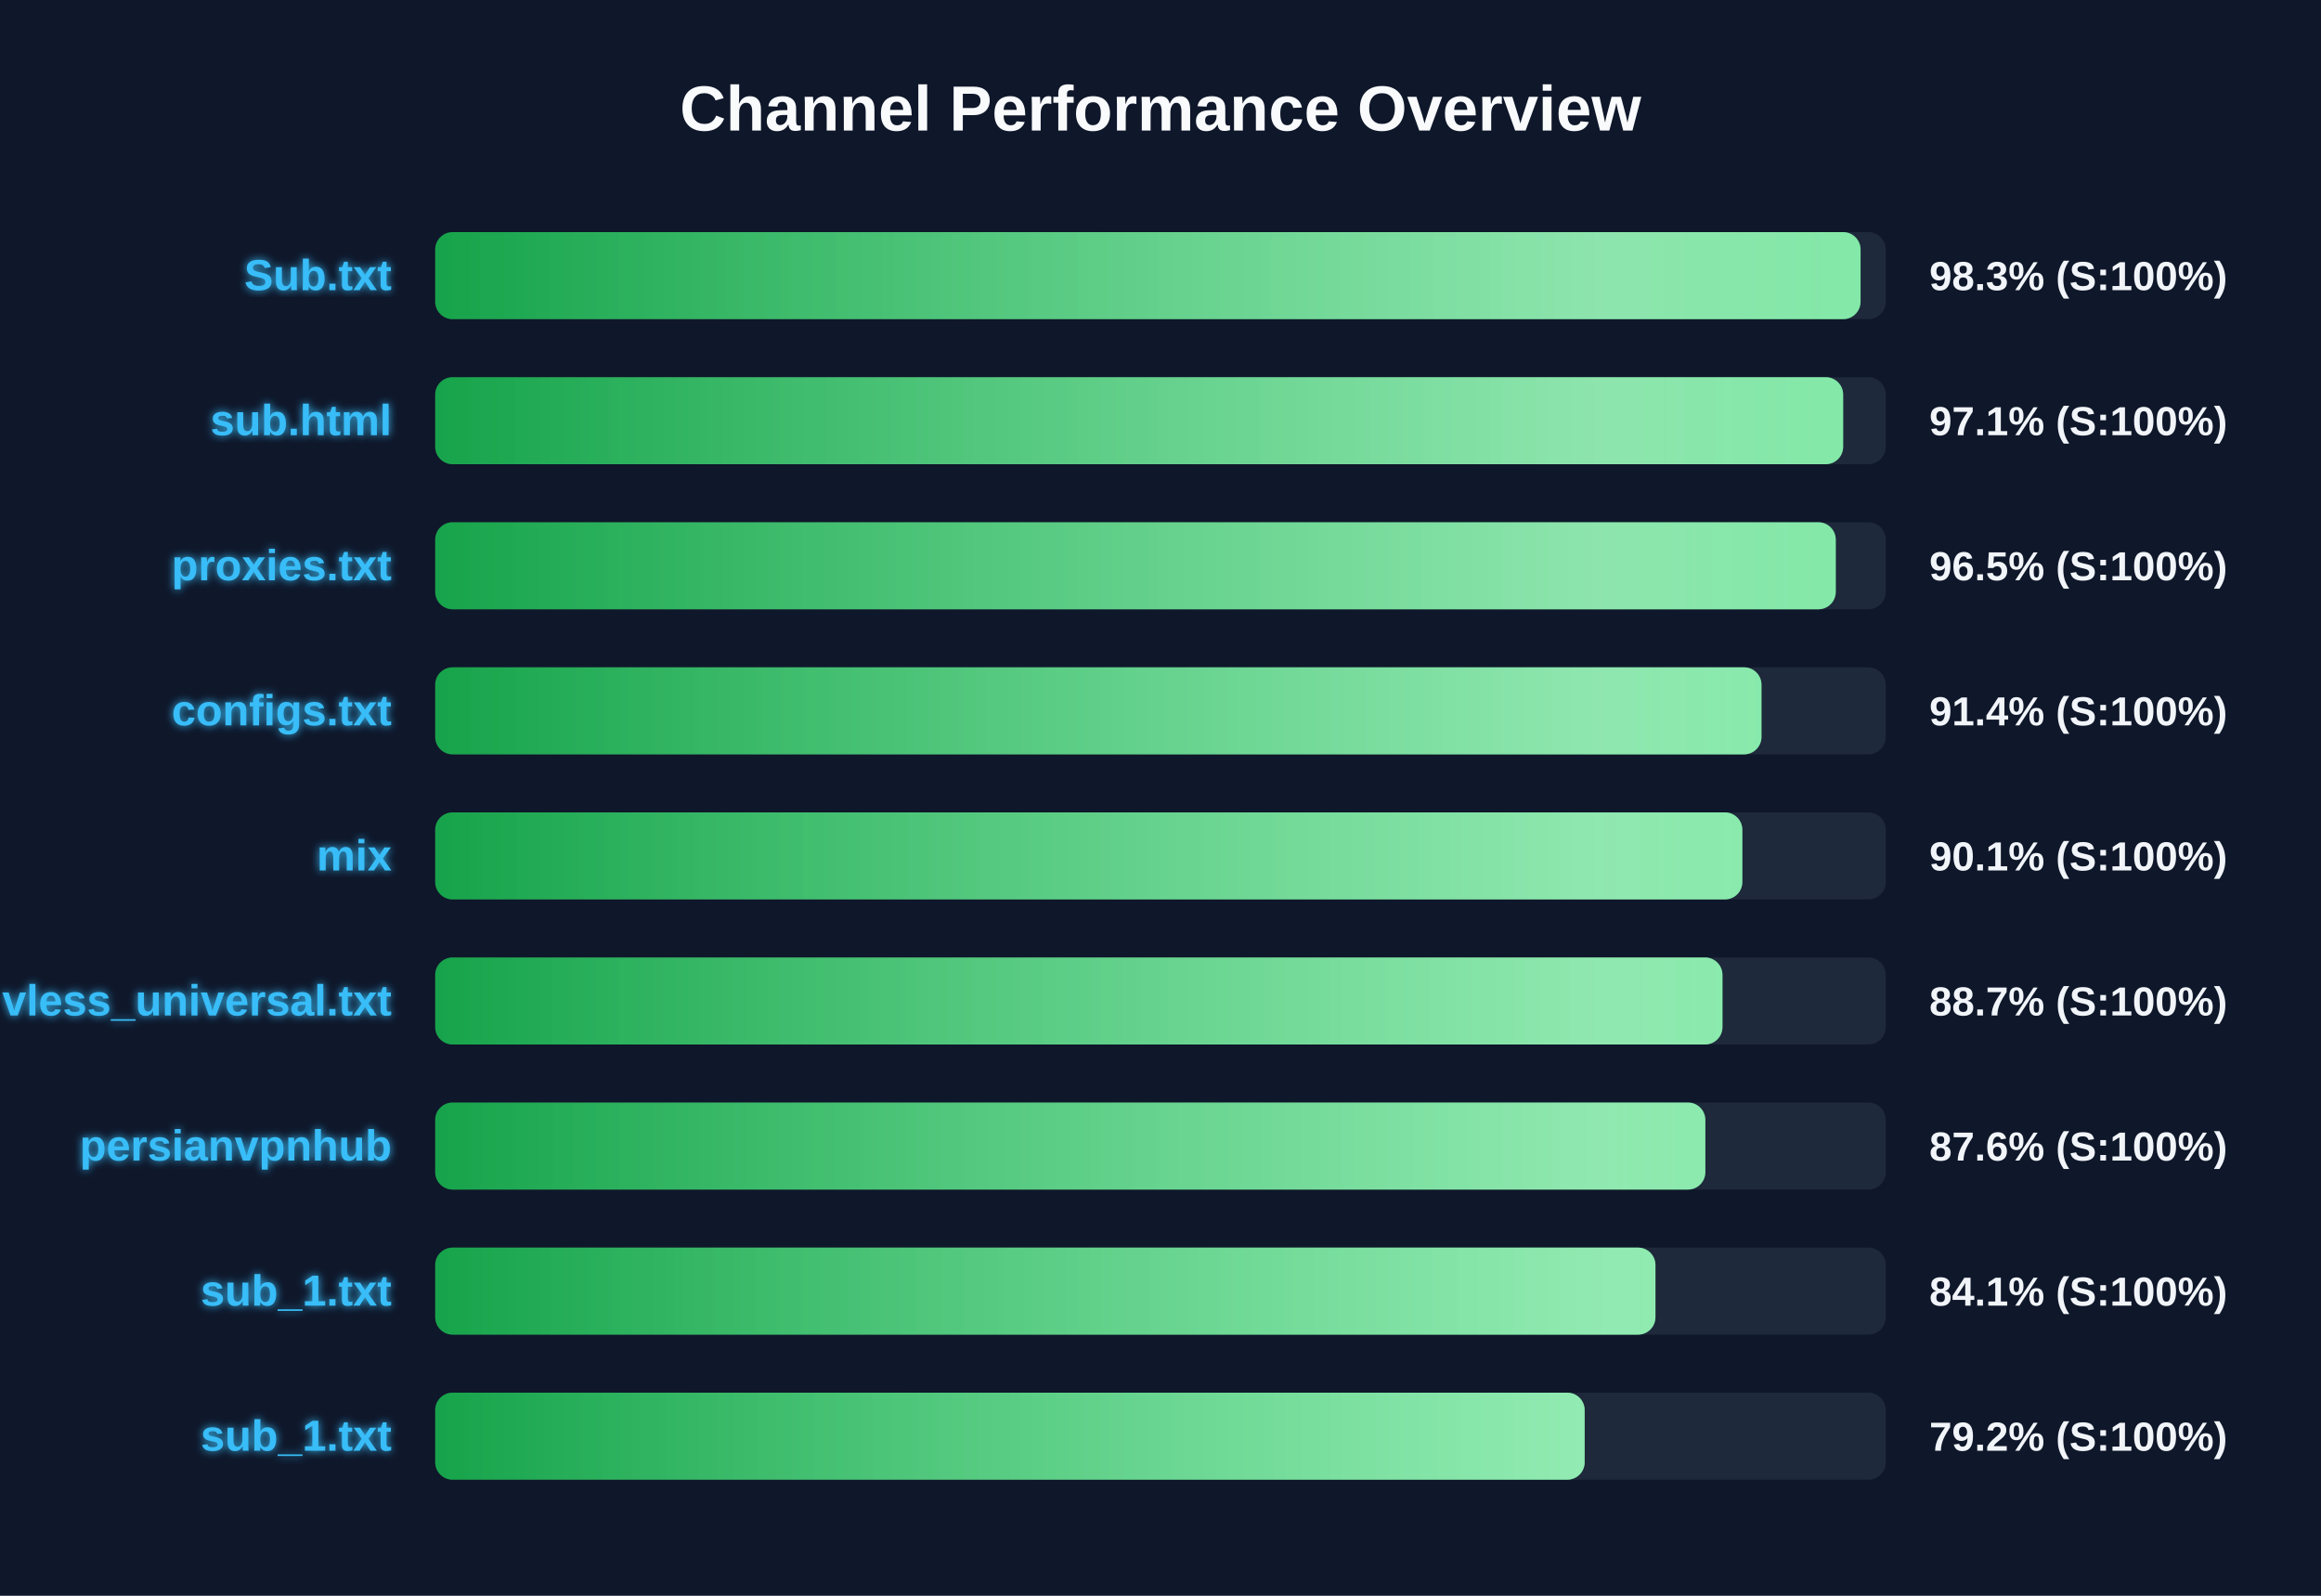
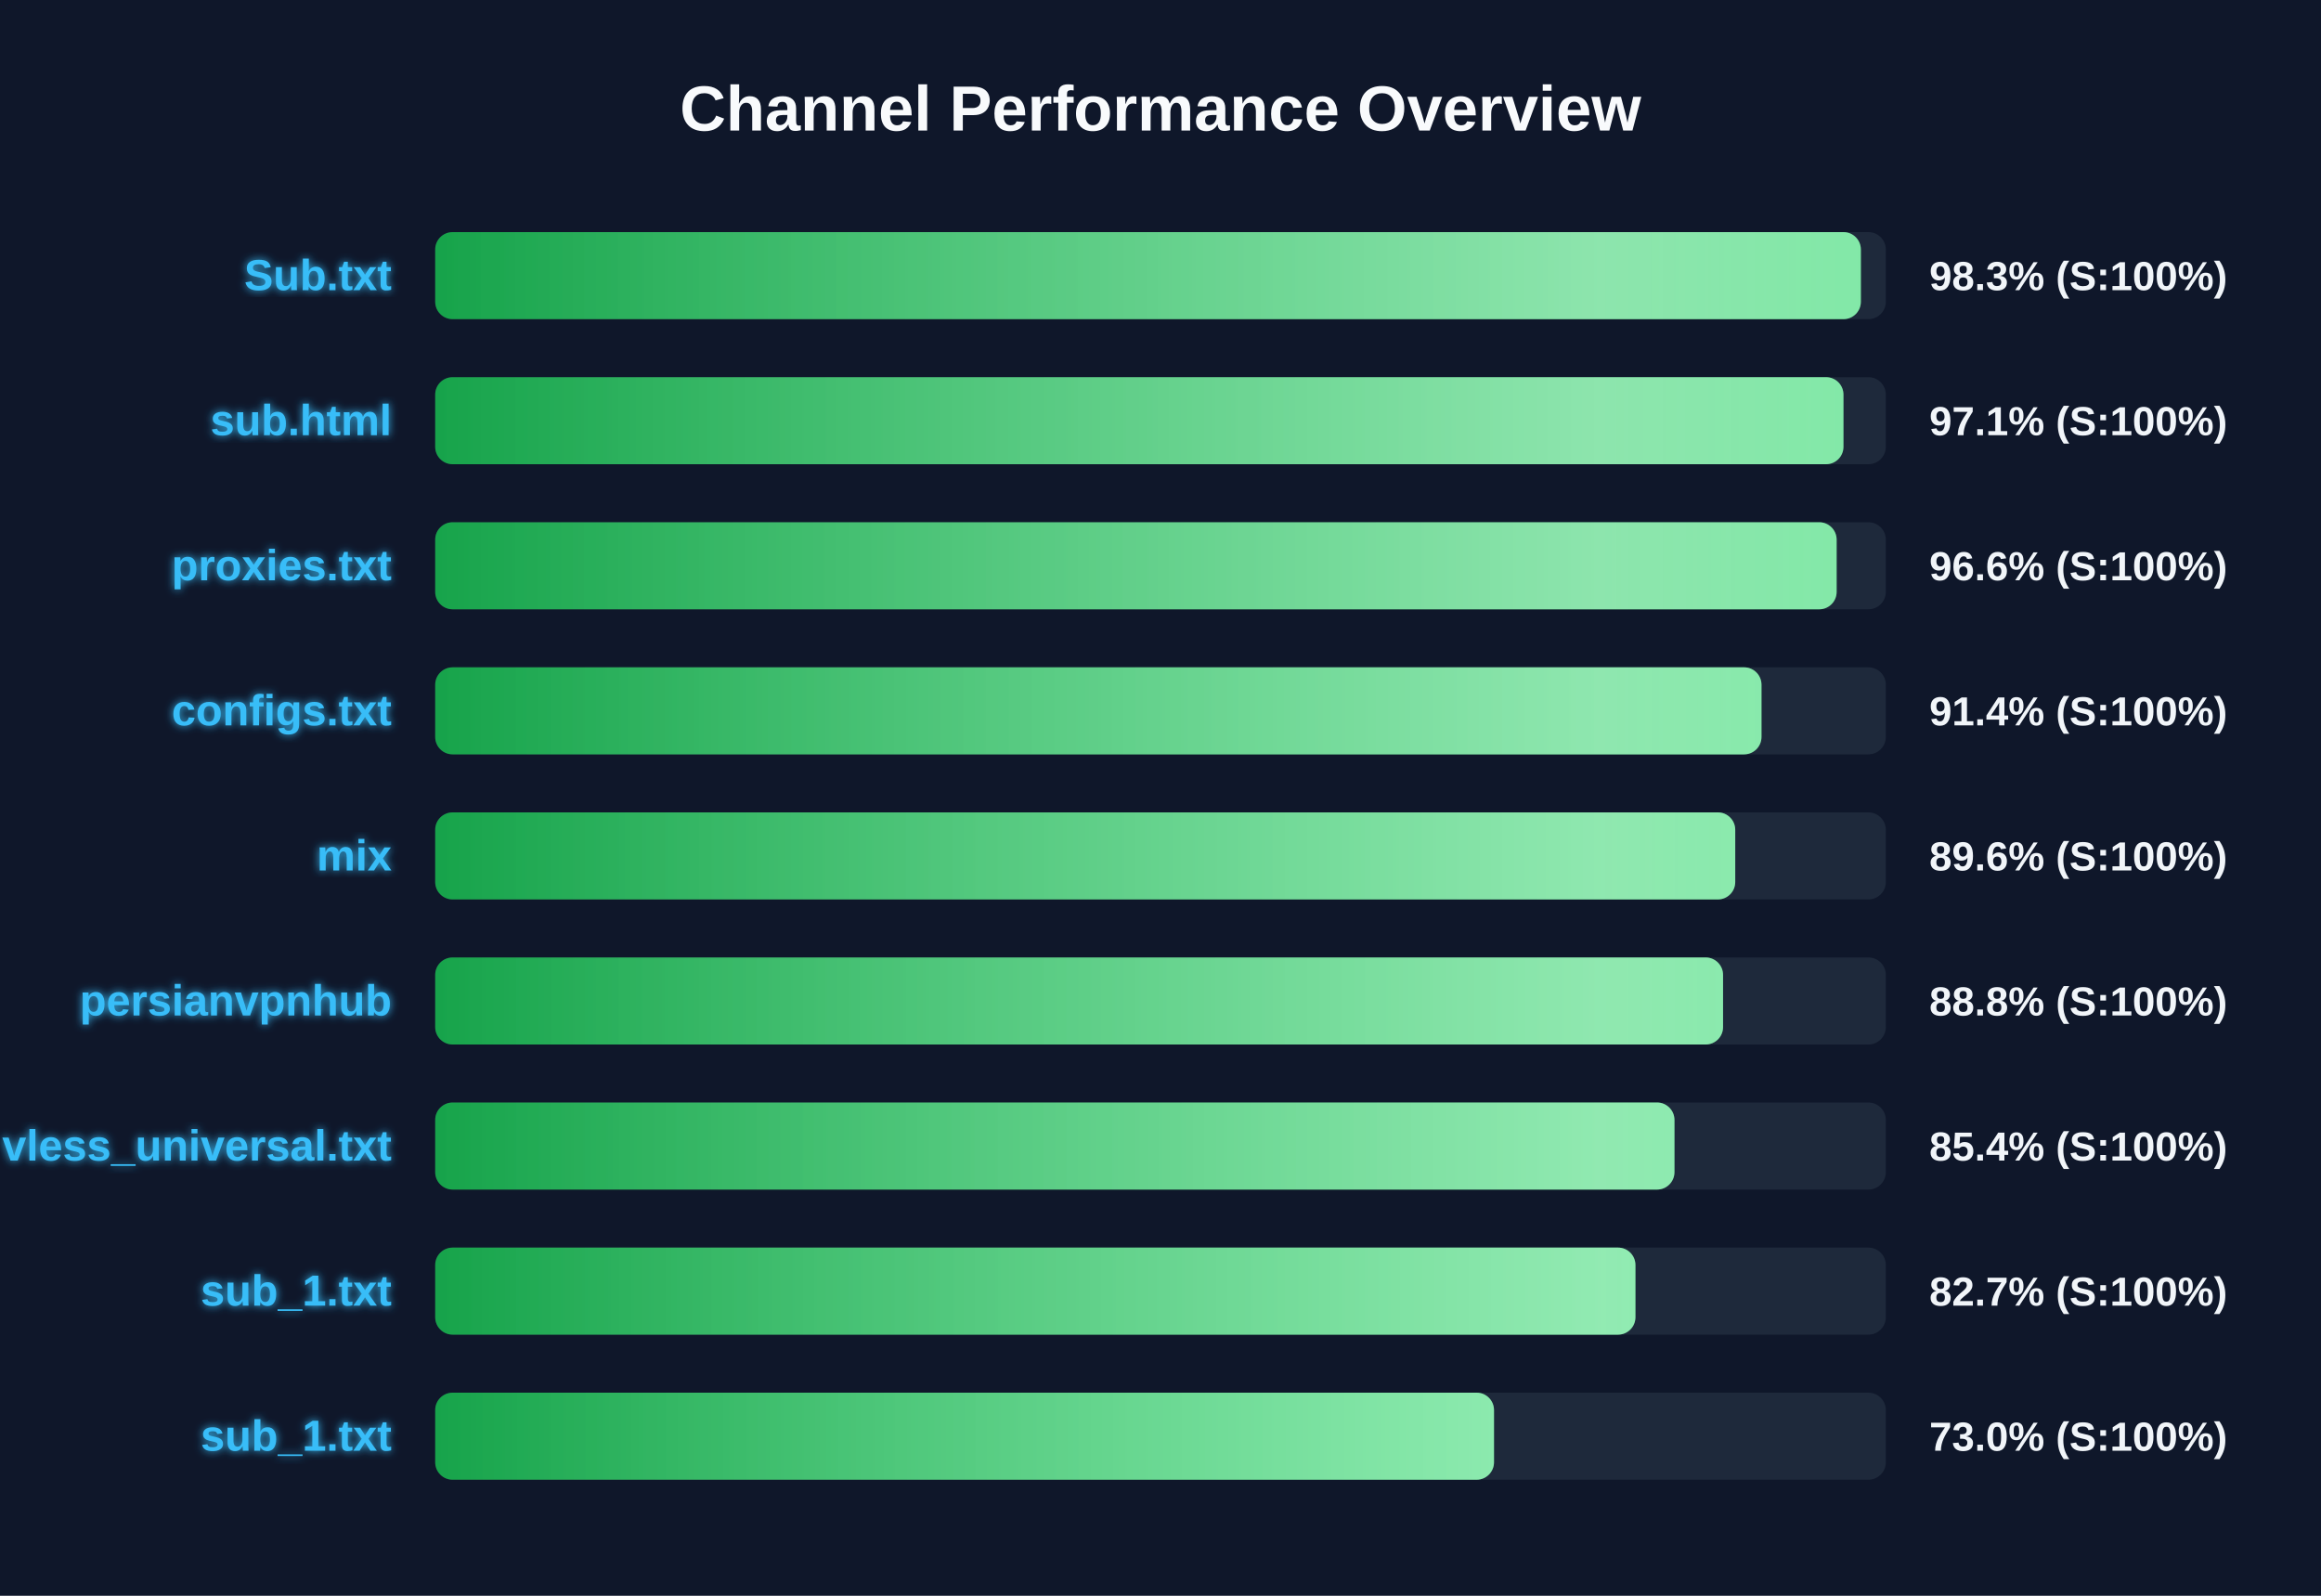
<svg xmlns="http://www.w3.org/2000/svg" width="800" height="550" version="1.1">
  <defs>
    <linearGradient id="grad-green" x1="0%" y1="0%" x2="100%" y2="0%">
      <stop offset="0%" stop-color="#16a34a" />
      <stop offset="100%" stop-color="#4ade80" />
    </linearGradient>
    <linearGradient id="grad-yellow" x1="0%" y1="0%" x2="100%" y2="0%">
      <stop offset="0%" stop-color="#ca8a04" />
      <stop offset="100%" stop-color="#fde047" />
    </linearGradient>
    <linearGradient id="grad-red" x1="0%" y1="0%" x2="100%" y2="0%">
      <stop offset="0%" stop-color="#dc2626" />
      <stop offset="100%" stop-color="#f87171" />
    </linearGradient>
    <linearGradient id="shimmer" x1="0%" y1="0%" x2="100%" y2="0%">
      <stop offset="0%" stop-color="rgba(255,255,255,0)" />
      <stop offset="50%" stop-color="rgba(255,255,255,0.4)" />
      <stop offset="100%" stop-color="rgba(255,255,255,0)" />
    </linearGradient>
    <filter id="glow" x="-20%" y="-20%" width="140%" height="140%">
      <feGaussianBlur stdDeviation="1.5" result="blur" />
      <feComposite in="SourceGraphic" in2="blur" operator="over" />
    </filter>
  </defs>
  <style>
        .bg-rect { fill: #0f172a; }
        .title { font: bold 22px 'Segoe UI', Arial, sans-serif; fill: #f8fafc; }
        .row { font: bold 15px 'Segoe UI', Arial, sans-serif; fill: #38bdf8; filter: url(#glow); }
        .score { font: bold 14px 'Segoe UI', Arial, sans-serif; fill: #f1f5f9; }
        @keyframes shimmer-anim {
            0% { transform: translateX(-100%); }
            100% { transform: translateX(200%); }
        }
        .shimmer-rect {
            animation: shimmer-anim 2.5s infinite linear;
        }
    </style>
  <rect width="100%" height="100%" class="bg-rect" />
  <text x="400" y="45" text-anchor="middle" class="title">Channel Performance Overview</text>
  <rect x="150" y="80" width="500" height="30" fill="#1e293b" rx="6" />
  <clipPath id="clip-0">
-     <rect x="150" y="80" width="491.3" height="30" rx="6" />
+     <rect x="150" y="80" width="491.4" height="30" rx="6" />
  </clipPath>
-   <rect x="150" y="80" width="491.3" height="30" fill="url(#grad-green)" rx="6" />
+   <rect x="150" y="80" width="491.4" height="30" fill="url(#grad-green)" rx="6" />
  <g clip-path="url(#clip-0)">
    <rect x="150" y="80" width="100%" height="30" fill="url(#shimmer)" class="shimmer-rect" />
  </g>
  <text x="135" y="100" text-anchor="end" class="row">Sub.txt</text>
  <text x="665" y="100" text-anchor="start" class="score">98.3% (S:100%)</text>
  <rect x="150" y="130" width="500" height="30" fill="#1e293b" rx="6" />
  <clipPath id="clip-1">
-     <rect x="150" y="130" width="485.3" height="30" rx="6" />
+     <rect x="150" y="130" width="485.4" height="30" rx="6" />
  </clipPath>
-   <rect x="150" y="130" width="485.3" height="30" fill="url(#grad-green)" rx="6" />
+   <rect x="150" y="130" width="485.4" height="30" fill="url(#grad-green)" rx="6" />
  <g clip-path="url(#clip-1)">
    <rect x="150" y="130" width="100%" height="30" fill="url(#shimmer)" class="shimmer-rect" />
  </g>
  <text x="135" y="150" text-anchor="end" class="row">sub.html</text>
  <text x="665" y="150" text-anchor="start" class="score">97.1% (S:100%)</text>
  <rect x="150" y="180" width="500" height="30" fill="#1e293b" rx="6" />
  <clipPath id="clip-2">
-     <rect x="150" y="180" width="482.75" height="30" rx="6" />
+     <rect x="150" y="180" width="483.05" height="30" rx="6" />
  </clipPath>
-   <rect x="150" y="180" width="482.75" height="30" fill="url(#grad-green)" rx="6" />
+   <rect x="150" y="180" width="483.05" height="30" fill="url(#grad-green)" rx="6" />
  <g clip-path="url(#clip-2)">
    <rect x="150" y="180" width="100%" height="30" fill="url(#shimmer)" class="shimmer-rect" />
  </g>
  <text x="135" y="200" text-anchor="end" class="row">proxies.txt</text>
-   <text x="665" y="200" text-anchor="start" class="score">96.5% (S:100%)</text>
+   <text x="665" y="200" text-anchor="start" class="score">96.6% (S:100%)</text>
  <rect x="150" y="230" width="500" height="30" fill="#1e293b" rx="6" />
  <clipPath id="clip-3">
    <rect x="150" y="230" width="457.15" height="30" rx="6" />
  </clipPath>
  <rect x="150" y="230" width="457.15" height="30" fill="url(#grad-green)" rx="6" />
  <g clip-path="url(#clip-3)">
    <rect x="150" y="230" width="100%" height="30" fill="url(#shimmer)" class="shimmer-rect" />
  </g>
  <text x="135" y="250" text-anchor="end" class="row">configs.txt</text>
  <text x="665" y="250" text-anchor="start" class="score">91.4% (S:100%)</text>
  <rect x="150" y="280" width="500" height="30" fill="#1e293b" rx="6" />
  <clipPath id="clip-4">
-     <rect x="150" y="280" width="450.55" height="30" rx="6" />
+     <rect x="150" y="280" width="448.1" height="30" rx="6" />
  </clipPath>
-   <rect x="150" y="280" width="450.55" height="30" fill="url(#grad-green)" rx="6" />
+   <rect x="150" y="280" width="448.1" height="30" fill="url(#grad-green)" rx="6" />
  <g clip-path="url(#clip-4)">
    <rect x="150" y="280" width="100%" height="30" fill="url(#shimmer)" class="shimmer-rect" />
  </g>
  <text x="135" y="300" text-anchor="end" class="row">mix</text>
-   <text x="665" y="300" text-anchor="start" class="score">90.1% (S:100%)</text>
+   <text x="665" y="300" text-anchor="start" class="score">89.6% (S:100%)</text>
  <rect x="150" y="330" width="500" height="30" fill="#1e293b" rx="6" />
  <clipPath id="clip-5">
-     <rect x="150" y="330" width="443.7" height="30" rx="6" />
+     <rect x="150" y="330" width="443.9" height="30" rx="6" />
  </clipPath>
-   <rect x="150" y="330" width="443.7" height="30" fill="url(#grad-green)" rx="6" />
+   <rect x="150" y="330" width="443.9" height="30" fill="url(#grad-green)" rx="6" />
  <g clip-path="url(#clip-5)">
    <rect x="150" y="330" width="100%" height="30" fill="url(#shimmer)" class="shimmer-rect" />
  </g>
-   <text x="135" y="350" text-anchor="end" class="row">vless_universal.txt</text>
-   <text x="665" y="350" text-anchor="start" class="score">88.7% (S:100%)</text>
+   <text x="135" y="350" text-anchor="end" class="row">persianvpnhub</text>
+   <text x="665" y="350" text-anchor="start" class="score">88.8% (S:100%)</text>
  <rect x="150" y="380" width="500" height="30" fill="#1e293b" rx="6" />
  <clipPath id="clip-6">
-     <rect x="150" y="380" width="437.8" height="30" rx="6" />
+     <rect x="150" y="380" width="427.15" height="30" rx="6" />
  </clipPath>
-   <rect x="150" y="380" width="437.8" height="30" fill="url(#grad-green)" rx="6" />
+   <rect x="150" y="380" width="427.15" height="30" fill="url(#grad-green)" rx="6" />
  <g clip-path="url(#clip-6)">
    <rect x="150" y="380" width="100%" height="30" fill="url(#shimmer)" class="shimmer-rect" />
  </g>
-   <text x="135" y="400" text-anchor="end" class="row">persianvpnhub</text>
-   <text x="665" y="400" text-anchor="start" class="score">87.6% (S:100%)</text>
+   <text x="135" y="400" text-anchor="end" class="row">vless_universal.txt</text>
+   <text x="665" y="400" text-anchor="start" class="score">85.4% (S:100%)</text>
  <rect x="150" y="430" width="500" height="30" fill="#1e293b" rx="6" />
  <clipPath id="clip-7">
-     <rect x="150" y="430" width="420.6" height="30" rx="6" />
+     <rect x="150" y="430" width="413.7" height="30" rx="6" />
  </clipPath>
-   <rect x="150" y="430" width="420.6" height="30" fill="url(#grad-green)" rx="6" />
+   <rect x="150" y="430" width="413.7" height="30" fill="url(#grad-green)" rx="6" />
  <g clip-path="url(#clip-7)">
    <rect x="150" y="430" width="100%" height="30" fill="url(#shimmer)" class="shimmer-rect" />
  </g>
  <text x="135" y="450" text-anchor="end" class="row">sub_1.txt</text>
-   <text x="665" y="450" text-anchor="start" class="score">84.1% (S:100%)</text>
+   <text x="665" y="450" text-anchor="start" class="score">82.7% (S:100%)</text>
  <rect x="150" y="480" width="500" height="30" fill="#1e293b" rx="6" />
  <clipPath id="clip-8">
-     <rect x="150" y="480" width="396.2" height="30" rx="6" />
+     <rect x="150" y="480" width="364.95" height="30" rx="6" />
  </clipPath>
-   <rect x="150" y="480" width="396.2" height="30" fill="url(#grad-green)" rx="6" />
+   <rect x="150" y="480" width="364.95" height="30" fill="url(#grad-green)" rx="6" />
  <g clip-path="url(#clip-8)">
    <rect x="150" y="480" width="100%" height="30" fill="url(#shimmer)" class="shimmer-rect" />
  </g>
  <text x="135" y="500" text-anchor="end" class="row">sub_1.txt</text>
-   <text x="665" y="500" text-anchor="start" class="score">79.2% (S:100%)</text>
+   <text x="665" y="500" text-anchor="start" class="score">73.0% (S:100%)</text>
</svg>
